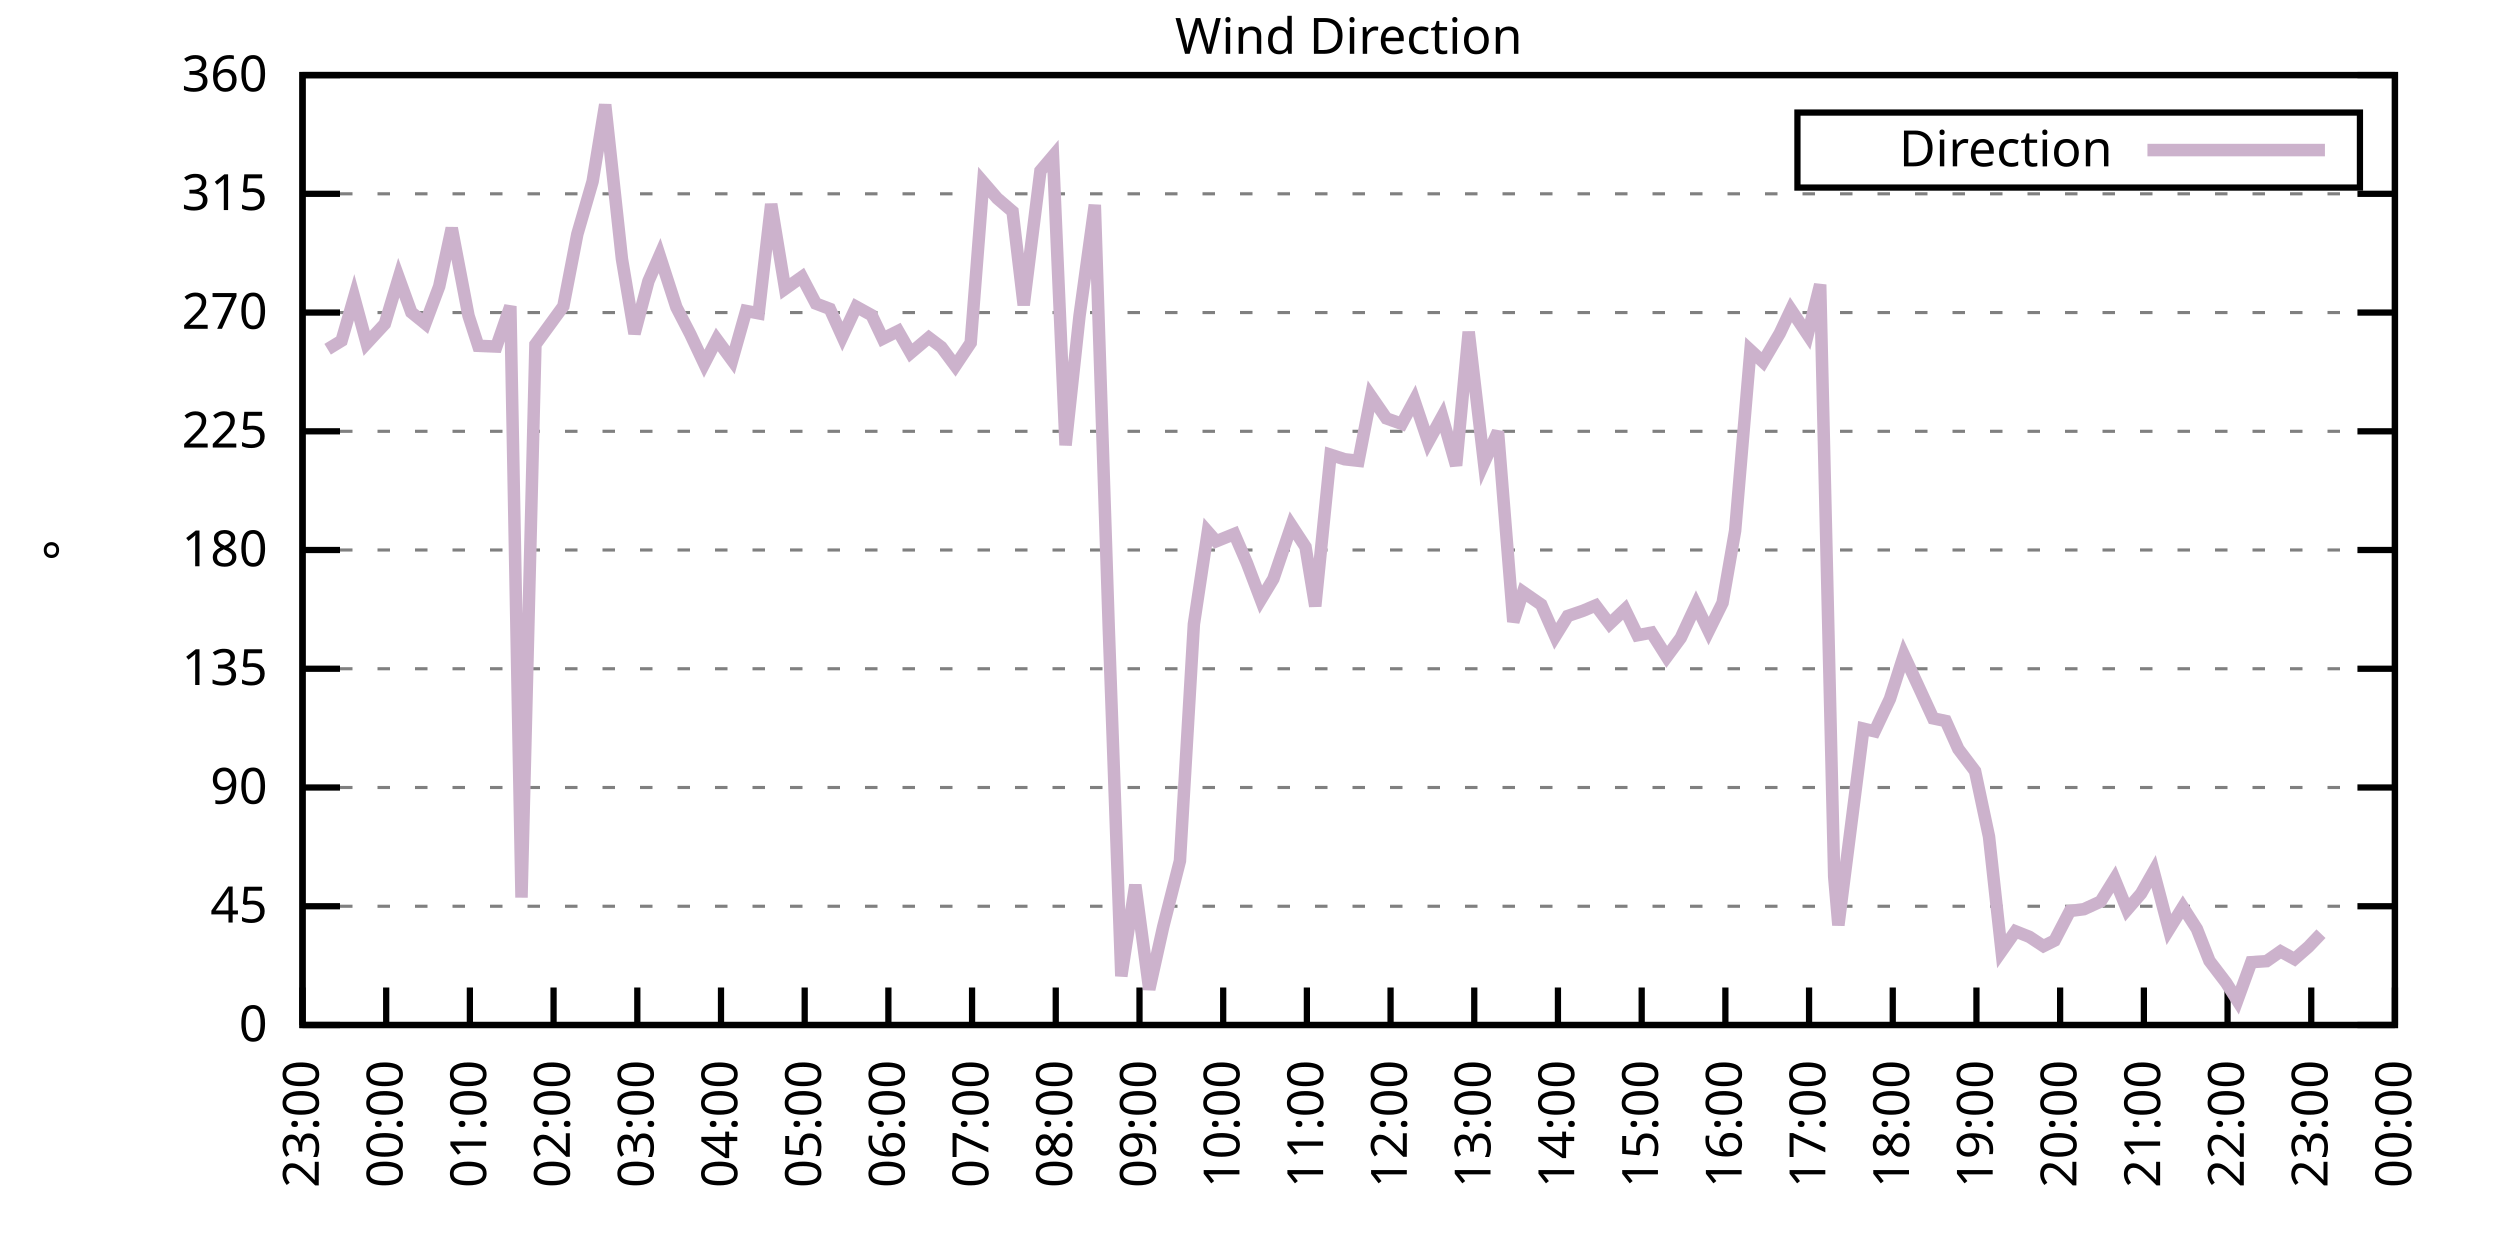
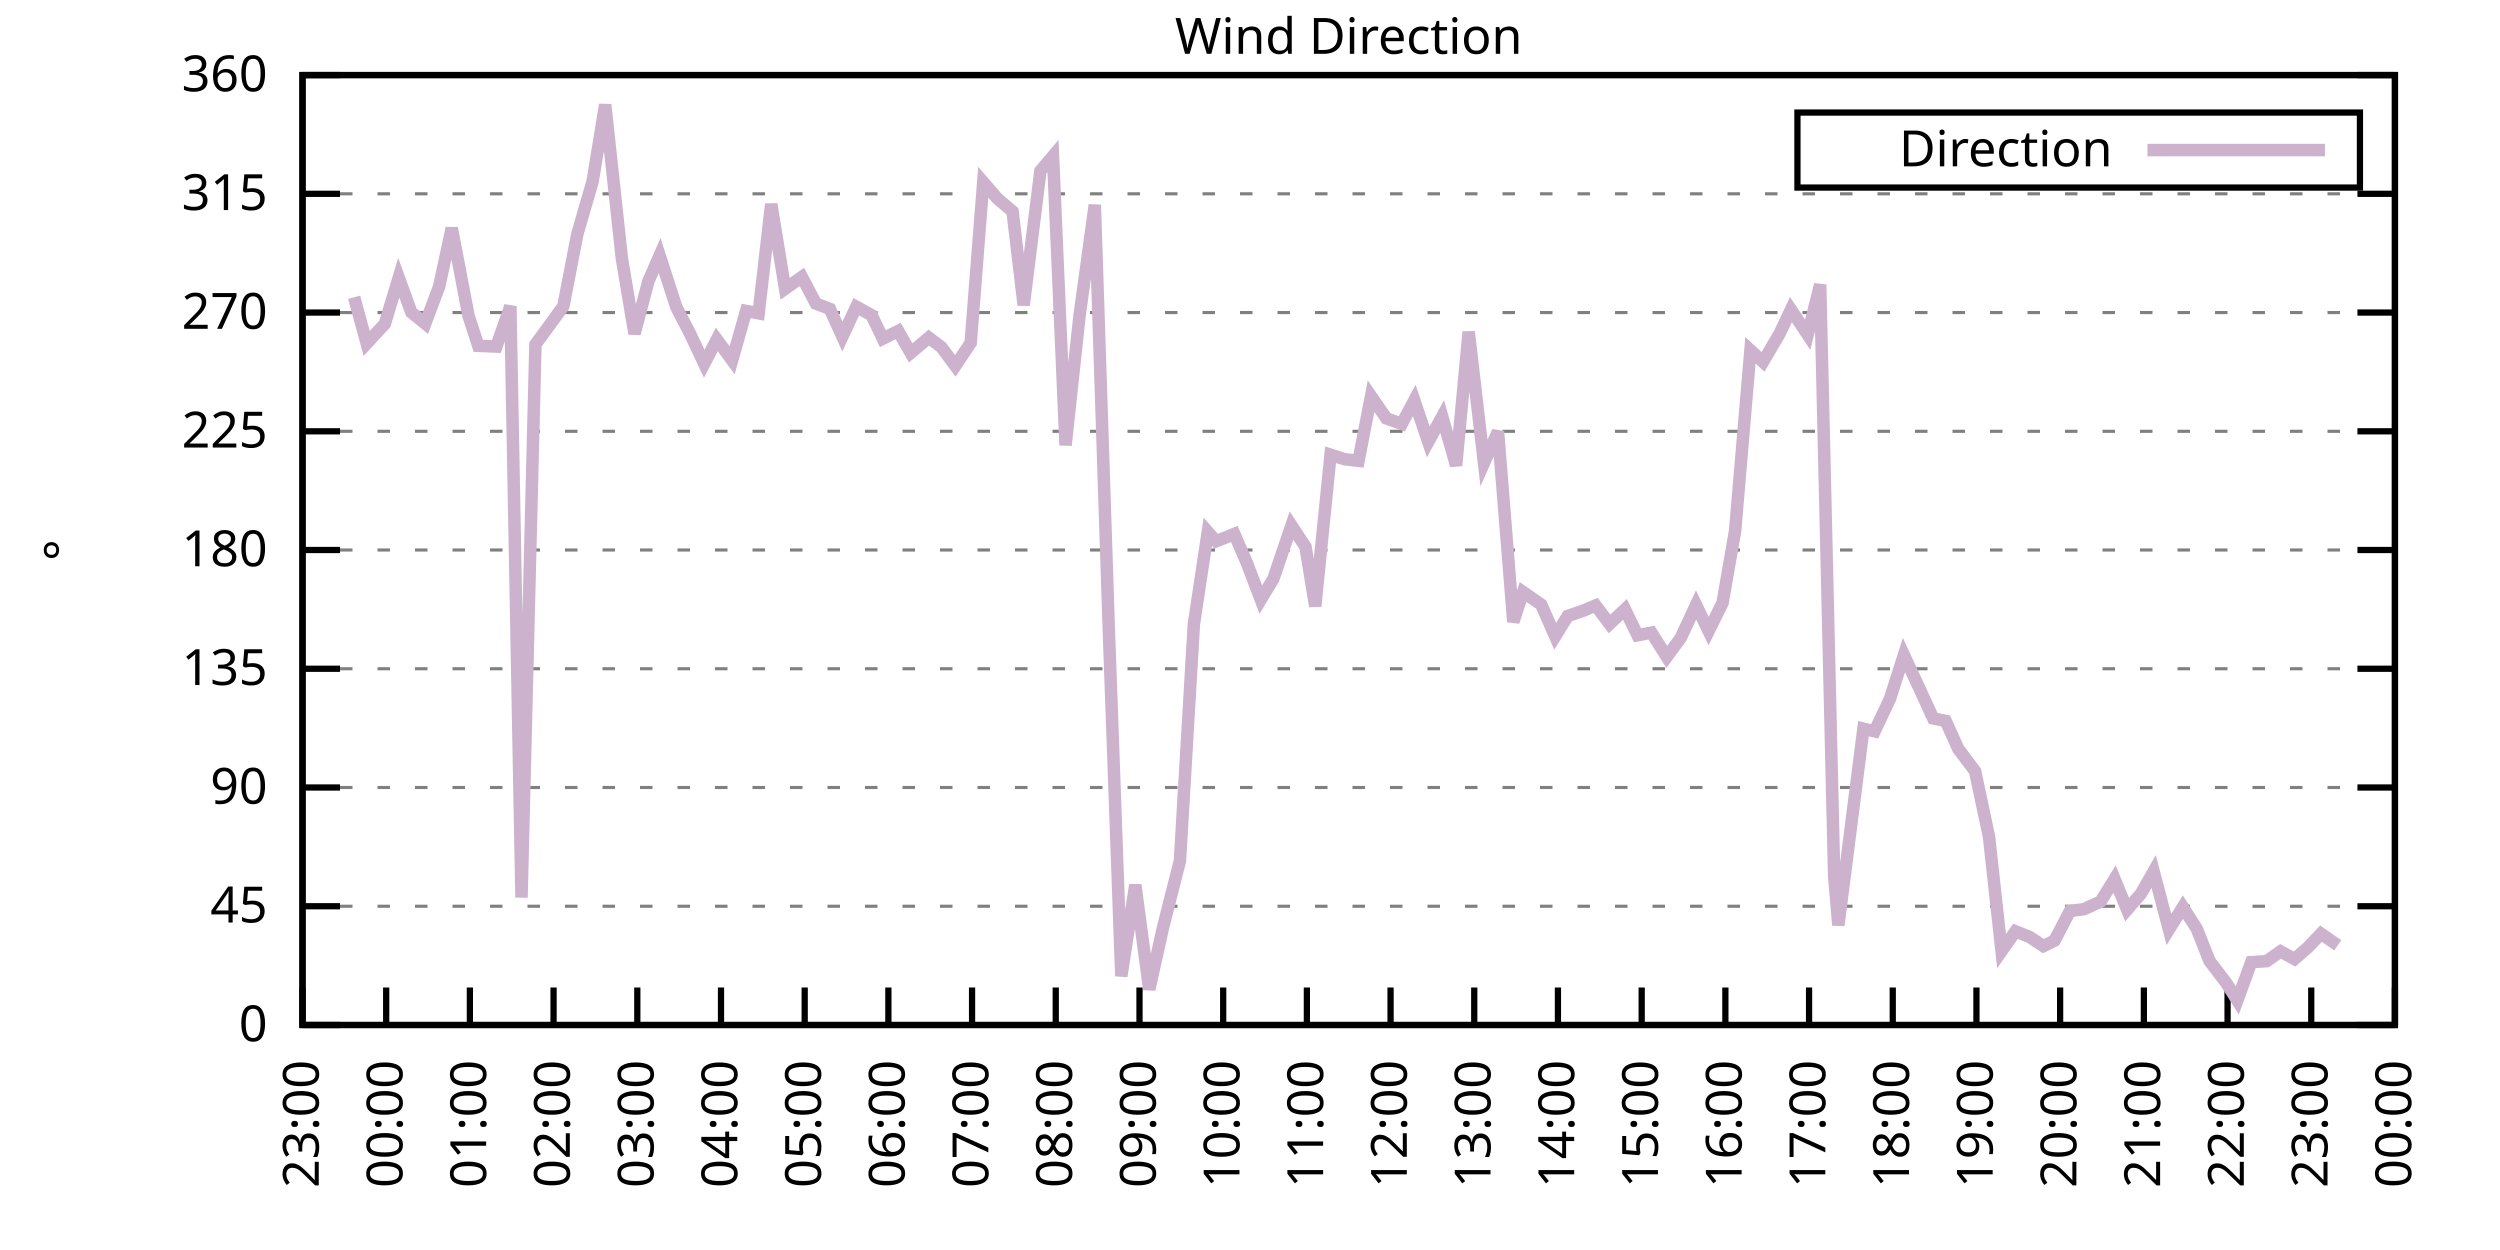
<svg xmlns="http://www.w3.org/2000/svg" xmlns:xlink="http://www.w3.org/1999/xlink" width="400" height="200" viewBox="0 0 400 200">
  <g id="gnuplot_canvas">
    <rect x="0" y="0" width="400" height="200" fill="none" />
    <defs>
      <circle id="gpDot" r="0.5" stroke-width="0.5" stroke="currentColor" />
      <path id="gpPt0" stroke-width="0.333" stroke="currentColor" d="M-1,0 h2 M0,-1 v2" />
      <path id="gpPt1" stroke-width="0.333" stroke="currentColor" d="M-1,-1 L1,1 M1,-1 L-1,1" />
      <path id="gpPt2" stroke-width="0.333" stroke="currentColor" d="M-1,0 L1,0 M0,-1 L0,1 M-1,-1 L1,1 M-1,1 L1,-1" />
      <rect id="gpPt3" stroke-width="0.333" stroke="currentColor" x="-1" y="-1" width="2" height="2" />
      <rect id="gpPt4" stroke-width="0.333" stroke="currentColor" fill="currentColor" x="-1" y="-1" width="2" height="2" />
      <circle id="gpPt5" stroke-width="0.333" stroke="currentColor" cx="0" cy="0" r="1" />
      <use xlink:href="#gpPt5" id="gpPt6" fill="currentColor" stroke="none" />
      <path id="gpPt7" stroke-width="0.333" stroke="currentColor" d="M0,-1.33 L-1.33,0.67 L1.33,0.67 z" />
      <use xlink:href="#gpPt7" id="gpPt8" fill="currentColor" stroke="none" />
      <use xlink:href="#gpPt7" id="gpPt9" stroke="currentColor" transform="rotate(180)" />
      <use xlink:href="#gpPt9" id="gpPt10" fill="currentColor" stroke="none" />
      <use xlink:href="#gpPt3" id="gpPt11" stroke="currentColor" transform="rotate(45)" />
      <use xlink:href="#gpPt11" id="gpPt12" fill="currentColor" stroke="none" />
      <path id="gpPt13" stroke-width="0.333" stroke="currentColor" d="M0,1.330 L1.265,0.411 L0.782,-1.067 L-0.782,-1.076 L-1.265,0.411 z" />
      <use xlink:href="#gpPt13" id="gpPt14" fill="currentColor" stroke="none" />
      <filter id="textbox" filterUnits="objectBoundingBox" x="0" y="0" height="1" width="1">
        <feFlood flood-color="white" flood-opacity="1" result="bgnd" />
        <feComposite in="SourceGraphic" in2="bgnd" operator="atop" />
      </filter>
      <filter id="greybox" filterUnits="objectBoundingBox" x="0" y="0" height="1" width="1">
        <feFlood flood-color="lightgrey" flood-opacity="1" result="grey" />
        <feComposite in="SourceGraphic" in2="grey" operator="atop" />
      </filter>
    </defs>
    <g fill="none" color="white" stroke="currentColor" stroke-width="1.00" stroke-linecap="butt" stroke-linejoin="miter">
</g>
    <g fill="none" color="black" stroke="currentColor" stroke-width="1.00" stroke-linecap="butt" stroke-linejoin="miter">
      <g stroke="none" shape-rendering="crispEdges">
        <polygon fill="rgb(255, 255, 255)" points="48.40,164.00 383.18,164.00 383.18,12.02 48.40,12.02 " />
      </g>
    </g>
    <g fill="none" color="black" stroke="currentColor" stroke-width="1.00" stroke-linecap="butt" stroke-linejoin="miter">
</g>
    <g fill="none" color="black" stroke="black" stroke-width="0.50" stroke-linecap="butt" stroke-linejoin="miter">
</g>
    <g fill="none" color="gray" stroke="currentColor" stroke-width="0.50" stroke-linecap="butt" stroke-linejoin="miter">
      <path stroke="gray" stroke-dasharray="2,4" class="gridline" d="M48.40,164.00 L383.19,164.00  " />
    </g>
    <g fill="none" color="gray" stroke="gray" stroke-width="1.00" stroke-linecap="butt" stroke-linejoin="miter">
</g>
    <g fill="none" color="black" stroke="currentColor" stroke-width="1.00" stroke-linecap="butt" stroke-linejoin="miter">
      <path stroke="black" d="M48.40,164.00 L54.40,164.00 M383.19,164.00 L377.19,164.00  " />
      <g transform="translate(42.80,166.60)" stroke="none" fill="black" font-family="Sans" font-size="8.00" text-anchor="end">
        <text>
          <tspan font-family="Sans"> 0</tspan>
        </text>
      </g>
    </g>
    <g fill="none" color="black" stroke="currentColor" stroke-width="1.00" stroke-linecap="butt" stroke-linejoin="miter">
</g>
    <g fill="none" color="black" stroke="black" stroke-width="0.50" stroke-linecap="butt" stroke-linejoin="miter">
</g>
    <g fill="none" color="gray" stroke="currentColor" stroke-width="0.50" stroke-linecap="butt" stroke-linejoin="miter">
      <path stroke="gray" stroke-dasharray="2,4" class="gridline" d="M48.40,145.00 L383.19,145.00  " />
    </g>
    <g fill="none" color="gray" stroke="gray" stroke-width="1.00" stroke-linecap="butt" stroke-linejoin="miter">
</g>
    <g fill="none" color="black" stroke="currentColor" stroke-width="1.00" stroke-linecap="butt" stroke-linejoin="miter">
      <path stroke="black" d="M48.40,145.00 L54.40,145.00 M383.19,145.00 L377.19,145.00  " />
      <g transform="translate(42.80,147.60)" stroke="none" fill="black" font-family="Sans" font-size="8.00" text-anchor="end">
        <text>
          <tspan font-family="Sans"> 45</tspan>
        </text>
      </g>
    </g>
    <g fill="none" color="black" stroke="currentColor" stroke-width="1.00" stroke-linecap="butt" stroke-linejoin="miter">
</g>
    <g fill="none" color="black" stroke="black" stroke-width="0.50" stroke-linecap="butt" stroke-linejoin="miter">
</g>
    <g fill="none" color="gray" stroke="currentColor" stroke-width="0.50" stroke-linecap="butt" stroke-linejoin="miter">
      <path stroke="gray" stroke-dasharray="2,4" class="gridline" d="M48.40,126.00 L383.19,126.00  " />
    </g>
    <g fill="none" color="gray" stroke="gray" stroke-width="1.00" stroke-linecap="butt" stroke-linejoin="miter">
</g>
    <g fill="none" color="black" stroke="currentColor" stroke-width="1.00" stroke-linecap="butt" stroke-linejoin="miter">
      <path stroke="black" d="M48.40,126.00 L54.40,126.00 M383.19,126.00 L377.19,126.00  " />
      <g transform="translate(42.80,128.60)" stroke="none" fill="black" font-family="Sans" font-size="8.00" text-anchor="end">
        <text>
          <tspan font-family="Sans"> 90</tspan>
        </text>
      </g>
    </g>
    <g fill="none" color="black" stroke="currentColor" stroke-width="1.00" stroke-linecap="butt" stroke-linejoin="miter">
</g>
    <g fill="none" color="black" stroke="black" stroke-width="0.50" stroke-linecap="butt" stroke-linejoin="miter">
</g>
    <g fill="none" color="gray" stroke="currentColor" stroke-width="0.50" stroke-linecap="butt" stroke-linejoin="miter">
      <path stroke="gray" stroke-dasharray="2,4" class="gridline" d="M48.40,107.00 L383.19,107.00  " />
    </g>
    <g fill="none" color="gray" stroke="gray" stroke-width="1.00" stroke-linecap="butt" stroke-linejoin="miter">
</g>
    <g fill="none" color="black" stroke="currentColor" stroke-width="1.00" stroke-linecap="butt" stroke-linejoin="miter">
      <path stroke="black" d="M48.40,107.00 L54.40,107.00 M383.19,107.00 L377.19,107.00  " />
      <g transform="translate(42.80,109.60)" stroke="none" fill="black" font-family="Sans" font-size="8.00" text-anchor="end">
        <text>
          <tspan font-family="Sans"> 135</tspan>
        </text>
      </g>
    </g>
    <g fill="none" color="black" stroke="currentColor" stroke-width="1.00" stroke-linecap="butt" stroke-linejoin="miter">
</g>
    <g fill="none" color="black" stroke="black" stroke-width="0.50" stroke-linecap="butt" stroke-linejoin="miter">
</g>
    <g fill="none" color="gray" stroke="currentColor" stroke-width="0.50" stroke-linecap="butt" stroke-linejoin="miter">
      <path stroke="gray" stroke-dasharray="2,4" class="gridline" d="M48.40,88.00 L383.19,88.00  " />
    </g>
    <g fill="none" color="gray" stroke="gray" stroke-width="1.00" stroke-linecap="butt" stroke-linejoin="miter">
</g>
    <g fill="none" color="black" stroke="currentColor" stroke-width="1.00" stroke-linecap="butt" stroke-linejoin="miter">
      <path stroke="black" d="M48.40,88.00 L54.40,88.00 M383.19,88.00 L377.19,88.00  " />
      <g transform="translate(42.80,90.60)" stroke="none" fill="black" font-family="Sans" font-size="8.00" text-anchor="end">
        <text>
          <tspan font-family="Sans"> 180</tspan>
        </text>
      </g>
    </g>
    <g fill="none" color="black" stroke="currentColor" stroke-width="1.00" stroke-linecap="butt" stroke-linejoin="miter">
</g>
    <g fill="none" color="black" stroke="black" stroke-width="0.50" stroke-linecap="butt" stroke-linejoin="miter">
</g>
    <g fill="none" color="gray" stroke="currentColor" stroke-width="0.50" stroke-linecap="butt" stroke-linejoin="miter">
      <path stroke="gray" stroke-dasharray="2,4" class="gridline" d="M48.40,69.01 L383.19,69.01  " />
    </g>
    <g fill="none" color="gray" stroke="gray" stroke-width="1.00" stroke-linecap="butt" stroke-linejoin="miter">
</g>
    <g fill="none" color="black" stroke="currentColor" stroke-width="1.00" stroke-linecap="butt" stroke-linejoin="miter">
      <path stroke="black" d="M48.40,69.01 L54.40,69.01 M383.19,69.01 L377.19,69.01  " />
      <g transform="translate(42.80,71.61)" stroke="none" fill="black" font-family="Sans" font-size="8.00" text-anchor="end">
        <text>
          <tspan font-family="Sans"> 225</tspan>
        </text>
      </g>
    </g>
    <g fill="none" color="black" stroke="currentColor" stroke-width="1.00" stroke-linecap="butt" stroke-linejoin="miter">
</g>
    <g fill="none" color="black" stroke="black" stroke-width="0.50" stroke-linecap="butt" stroke-linejoin="miter">
</g>
    <g fill="none" color="gray" stroke="currentColor" stroke-width="0.50" stroke-linecap="butt" stroke-linejoin="miter">
      <path stroke="gray" stroke-dasharray="2,4" class="gridline" d="M48.40,50.01 L383.19,50.01  " />
    </g>
    <g fill="none" color="gray" stroke="gray" stroke-width="1.00" stroke-linecap="butt" stroke-linejoin="miter">
</g>
    <g fill="none" color="black" stroke="currentColor" stroke-width="1.00" stroke-linecap="butt" stroke-linejoin="miter">
      <path stroke="black" d="M48.40,50.01 L54.40,50.01 M383.19,50.01 L377.19,50.01  " />
      <g transform="translate(42.80,52.61)" stroke="none" fill="black" font-family="Sans" font-size="8.00" text-anchor="end">
        <text>
          <tspan font-family="Sans"> 270</tspan>
        </text>
      </g>
    </g>
    <g fill="none" color="black" stroke="currentColor" stroke-width="1.00" stroke-linecap="butt" stroke-linejoin="miter">
</g>
    <g fill="none" color="black" stroke="black" stroke-width="0.50" stroke-linecap="butt" stroke-linejoin="miter">
</g>
    <g fill="none" color="gray" stroke="currentColor" stroke-width="0.50" stroke-linecap="butt" stroke-linejoin="miter">
      <path stroke="gray" stroke-dasharray="2,4" class="gridline" d="M48.40,31.01 L383.19,31.01  " />
    </g>
    <g fill="none" color="gray" stroke="gray" stroke-width="1.00" stroke-linecap="butt" stroke-linejoin="miter">
</g>
    <g fill="none" color="black" stroke="currentColor" stroke-width="1.00" stroke-linecap="butt" stroke-linejoin="miter">
      <path stroke="black" d="M48.40,31.01 L54.40,31.01 M383.19,31.01 L377.19,31.01  " />
      <g transform="translate(42.80,33.61)" stroke="none" fill="black" font-family="Sans" font-size="8.00" text-anchor="end">
        <text>
          <tspan font-family="Sans"> 315</tspan>
        </text>
      </g>
    </g>
    <g fill="none" color="black" stroke="currentColor" stroke-width="1.00" stroke-linecap="butt" stroke-linejoin="miter">
</g>
    <g fill="none" color="black" stroke="black" stroke-width="0.50" stroke-linecap="butt" stroke-linejoin="miter">
</g>
    <g fill="none" color="gray" stroke="currentColor" stroke-width="0.50" stroke-linecap="butt" stroke-linejoin="miter">
      <path stroke="gray" stroke-dasharray="2,4" class="gridline" d="M48.40,12.01 L383.19,12.01  " />
    </g>
    <g fill="none" color="gray" stroke="gray" stroke-width="1.00" stroke-linecap="butt" stroke-linejoin="miter">
</g>
    <g fill="none" color="black" stroke="currentColor" stroke-width="1.00" stroke-linecap="butt" stroke-linejoin="miter">
      <path stroke="black" d="M48.40,12.01 L54.40,12.01 M383.19,12.01 L377.19,12.01  " />
      <g transform="translate(42.80,14.61)" stroke="none" fill="black" font-family="Sans" font-size="8.00" text-anchor="end">
        <text>
          <tspan font-family="Sans"> 360</tspan>
        </text>
      </g>
    </g>
    <g fill="none" color="black" stroke="currentColor" stroke-width="1.00" stroke-linecap="butt" stroke-linejoin="miter">
      <path stroke="black" d="M48.40,164.00 L48.40,158.00  " />
      <g transform="translate(51.00,169.60) rotate(270.00)" stroke="none" fill="black" font-family="Sans" font-size="8.00" text-anchor="end">
        <text>
          <tspan font-family="Sans">23:00</tspan>
        </text>
      </g>
    </g>
    <g fill="none" color="black" stroke="currentColor" stroke-width="1.00" stroke-linecap="butt" stroke-linejoin="miter">
      <path stroke="black" d="M61.79,164.00 L61.79,158.00  " />
      <g transform="translate(64.39,169.60) rotate(270.00)" stroke="none" fill="black" font-family="Sans" font-size="8.00" text-anchor="end">
        <text>
          <tspan font-family="Sans">00:00</tspan>
        </text>
      </g>
    </g>
    <g fill="none" color="black" stroke="currentColor" stroke-width="1.00" stroke-linecap="butt" stroke-linejoin="miter">
      <path stroke="black" d="M75.18,164.00 L75.18,158.00  " />
      <g transform="translate(77.78,169.60) rotate(270.00)" stroke="none" fill="black" font-family="Sans" font-size="8.00" text-anchor="end">
        <text>
          <tspan font-family="Sans">01:00</tspan>
        </text>
      </g>
    </g>
    <g fill="none" color="black" stroke="currentColor" stroke-width="1.00" stroke-linecap="butt" stroke-linejoin="miter">
      <path stroke="black" d="M88.57,164.00 L88.57,158.00  " />
      <g transform="translate(91.17,169.60) rotate(270.00)" stroke="none" fill="black" font-family="Sans" font-size="8.00" text-anchor="end">
        <text>
          <tspan font-family="Sans">02:00</tspan>
        </text>
      </g>
    </g>
    <g fill="none" color="black" stroke="currentColor" stroke-width="1.00" stroke-linecap="butt" stroke-linejoin="miter">
      <path stroke="black" d="M101.97,164.00 L101.97,158.00  " />
      <g transform="translate(104.57,169.60) rotate(270.00)" stroke="none" fill="black" font-family="Sans" font-size="8.00" text-anchor="end">
        <text>
          <tspan font-family="Sans">03:00</tspan>
        </text>
      </g>
    </g>
    <g fill="none" color="black" stroke="currentColor" stroke-width="1.00" stroke-linecap="butt" stroke-linejoin="miter">
      <path stroke="black" d="M115.36,164.00 L115.36,158.00  " />
      <g transform="translate(117.96,169.60) rotate(270.00)" stroke="none" fill="black" font-family="Sans" font-size="8.00" text-anchor="end">
        <text>
          <tspan font-family="Sans">04:00</tspan>
        </text>
      </g>
    </g>
    <g fill="none" color="black" stroke="currentColor" stroke-width="1.00" stroke-linecap="butt" stroke-linejoin="miter">
      <path stroke="black" d="M128.75,164.00 L128.75,158.00  " />
      <g transform="translate(131.35,169.60) rotate(270.00)" stroke="none" fill="black" font-family="Sans" font-size="8.00" text-anchor="end">
        <text>
          <tspan font-family="Sans">05:00</tspan>
        </text>
      </g>
    </g>
    <g fill="none" color="black" stroke="currentColor" stroke-width="1.00" stroke-linecap="butt" stroke-linejoin="miter">
      <path stroke="black" d="M142.14,164.00 L142.14,158.00  " />
      <g transform="translate(144.74,169.60) rotate(270.00)" stroke="none" fill="black" font-family="Sans" font-size="8.00" text-anchor="end">
        <text>
          <tspan font-family="Sans">06:00</tspan>
        </text>
      </g>
    </g>
    <g fill="none" color="black" stroke="currentColor" stroke-width="1.00" stroke-linecap="butt" stroke-linejoin="miter">
      <path stroke="black" d="M155.53,164.00 L155.53,158.00  " />
      <g transform="translate(158.13,169.60) rotate(270.00)" stroke="none" fill="black" font-family="Sans" font-size="8.00" text-anchor="end">
        <text>
          <tspan font-family="Sans">07:00</tspan>
        </text>
      </g>
    </g>
    <g fill="none" color="black" stroke="currentColor" stroke-width="1.00" stroke-linecap="butt" stroke-linejoin="miter">
      <path stroke="black" d="M168.92,164.00 L168.92,158.00  " />
      <g transform="translate(171.52,169.60) rotate(270.00)" stroke="none" fill="black" font-family="Sans" font-size="8.00" text-anchor="end">
        <text>
          <tspan font-family="Sans">08:00</tspan>
        </text>
      </g>
    </g>
    <g fill="none" color="black" stroke="currentColor" stroke-width="1.00" stroke-linecap="butt" stroke-linejoin="miter">
      <path stroke="black" d="M182.32,164.00 L182.32,158.00  " />
      <g transform="translate(184.92,169.60) rotate(270.00)" stroke="none" fill="black" font-family="Sans" font-size="8.00" text-anchor="end">
        <text>
          <tspan font-family="Sans">09:00</tspan>
        </text>
      </g>
    </g>
    <g fill="none" color="black" stroke="currentColor" stroke-width="1.00" stroke-linecap="butt" stroke-linejoin="miter">
      <path stroke="black" d="M195.71,164.00 L195.71,158.00  " />
      <g transform="translate(198.31,169.60) rotate(270.00)" stroke="none" fill="black" font-family="Sans" font-size="8.00" text-anchor="end">
        <text>
          <tspan font-family="Sans">10:00</tspan>
        </text>
      </g>
    </g>
    <g fill="none" color="black" stroke="currentColor" stroke-width="1.00" stroke-linecap="butt" stroke-linejoin="miter">
      <path stroke="black" d="M209.10,164.00 L209.10,158.00  " />
      <g transform="translate(211.70,169.60) rotate(270.00)" stroke="none" fill="black" font-family="Sans" font-size="8.00" text-anchor="end">
        <text>
          <tspan font-family="Sans">11:00</tspan>
        </text>
      </g>
    </g>
    <g fill="none" color="black" stroke="currentColor" stroke-width="1.00" stroke-linecap="butt" stroke-linejoin="miter">
      <path stroke="black" d="M222.49,164.00 L222.49,158.00  " />
      <g transform="translate(225.09,169.60) rotate(270.00)" stroke="none" fill="black" font-family="Sans" font-size="8.00" text-anchor="end">
        <text>
          <tspan font-family="Sans">12:00</tspan>
        </text>
      </g>
    </g>
    <g fill="none" color="black" stroke="currentColor" stroke-width="1.00" stroke-linecap="butt" stroke-linejoin="miter">
      <path stroke="black" d="M235.88,164.00 L235.88,158.00  " />
      <g transform="translate(238.48,169.60) rotate(270.00)" stroke="none" fill="black" font-family="Sans" font-size="8.00" text-anchor="end">
        <text>
          <tspan font-family="Sans">13:00</tspan>
        </text>
      </g>
    </g>
    <g fill="none" color="black" stroke="currentColor" stroke-width="1.00" stroke-linecap="butt" stroke-linejoin="miter">
      <path stroke="black" d="M249.27,164.00 L249.27,158.00  " />
      <g transform="translate(251.87,169.60) rotate(270.00)" stroke="none" fill="black" font-family="Sans" font-size="8.00" text-anchor="end">
        <text>
          <tspan font-family="Sans">14:00</tspan>
        </text>
      </g>
    </g>
    <g fill="none" color="black" stroke="currentColor" stroke-width="1.00" stroke-linecap="butt" stroke-linejoin="miter">
      <path stroke="black" d="M262.67,164.00 L262.67,158.00  " />
      <g transform="translate(265.27,169.60) rotate(270.00)" stroke="none" fill="black" font-family="Sans" font-size="8.00" text-anchor="end">
        <text>
          <tspan font-family="Sans">15:00</tspan>
        </text>
      </g>
    </g>
    <g fill="none" color="black" stroke="currentColor" stroke-width="1.00" stroke-linecap="butt" stroke-linejoin="miter">
      <path stroke="black" d="M276.06,164.00 L276.06,158.00  " />
      <g transform="translate(278.66,169.60) rotate(270.00)" stroke="none" fill="black" font-family="Sans" font-size="8.00" text-anchor="end">
        <text>
          <tspan font-family="Sans">16:00</tspan>
        </text>
      </g>
    </g>
    <g fill="none" color="black" stroke="currentColor" stroke-width="1.00" stroke-linecap="butt" stroke-linejoin="miter">
      <path stroke="black" d="M289.45,164.00 L289.45,158.00  " />
      <g transform="translate(292.05,169.60) rotate(270.00)" stroke="none" fill="black" font-family="Sans" font-size="8.00" text-anchor="end">
        <text>
          <tspan font-family="Sans">17:00</tspan>
        </text>
      </g>
    </g>
    <g fill="none" color="black" stroke="currentColor" stroke-width="1.00" stroke-linecap="butt" stroke-linejoin="miter">
      <path stroke="black" d="M302.84,164.00 L302.84,158.00  " />
      <g transform="translate(305.44,169.60) rotate(270.00)" stroke="none" fill="black" font-family="Sans" font-size="8.00" text-anchor="end">
        <text>
          <tspan font-family="Sans">18:00</tspan>
        </text>
      </g>
    </g>
    <g fill="none" color="black" stroke="currentColor" stroke-width="1.00" stroke-linecap="butt" stroke-linejoin="miter">
      <path stroke="black" d="M316.23,164.00 L316.23,158.00  " />
      <g transform="translate(318.83,169.60) rotate(270.00)" stroke="none" fill="black" font-family="Sans" font-size="8.00" text-anchor="end">
        <text>
          <tspan font-family="Sans">19:00</tspan>
        </text>
      </g>
    </g>
    <g fill="none" color="black" stroke="currentColor" stroke-width="1.00" stroke-linecap="butt" stroke-linejoin="miter">
      <path stroke="black" d="M329.62,164.00 L329.62,158.00  " />
      <g transform="translate(332.22,169.60) rotate(270.00)" stroke="none" fill="black" font-family="Sans" font-size="8.00" text-anchor="end">
        <text>
          <tspan font-family="Sans">20:00</tspan>
        </text>
      </g>
    </g>
    <g fill="none" color="black" stroke="currentColor" stroke-width="1.00" stroke-linecap="butt" stroke-linejoin="miter">
      <path stroke="black" d="M343.02,164.00 L343.02,158.00  " />
      <g transform="translate(345.62,169.60) rotate(270.00)" stroke="none" fill="black" font-family="Sans" font-size="8.00" text-anchor="end">
        <text>
          <tspan font-family="Sans">21:00</tspan>
        </text>
      </g>
    </g>
    <g fill="none" color="black" stroke="currentColor" stroke-width="1.00" stroke-linecap="butt" stroke-linejoin="miter">
      <path stroke="black" d="M356.41,164.00 L356.41,158.00  " />
      <g transform="translate(359.01,169.60) rotate(270.00)" stroke="none" fill="black" font-family="Sans" font-size="8.00" text-anchor="end">
        <text>
          <tspan font-family="Sans">22:00</tspan>
        </text>
      </g>
    </g>
    <g fill="none" color="black" stroke="currentColor" stroke-width="1.00" stroke-linecap="butt" stroke-linejoin="miter">
      <path stroke="black" d="M369.80,164.00 L369.80,158.00  " />
      <g transform="translate(372.40,169.60) rotate(270.00)" stroke="none" fill="black" font-family="Sans" font-size="8.00" text-anchor="end">
        <text>
          <tspan font-family="Sans">23:00</tspan>
        </text>
      </g>
    </g>
    <g fill="none" color="black" stroke="currentColor" stroke-width="1.00" stroke-linecap="butt" stroke-linejoin="miter">
      <path stroke="black" d="M383.19,164.00 L383.19,158.00  " />
      <g transform="translate(385.79,169.60) rotate(270.00)" stroke="none" fill="black" font-family="Sans" font-size="8.00" text-anchor="end">
        <text>
          <tspan font-family="Sans">00:00</tspan>
        </text>
      </g>
    </g>
    <g fill="none" color="black" stroke="currentColor" stroke-width="1.00" stroke-linecap="butt" stroke-linejoin="miter">
</g>
    <g fill="none" color="black" stroke="currentColor" stroke-width="1.00" stroke-linecap="butt" stroke-linejoin="miter">
      <path stroke="black" d="M48.40,12.01 L48.40,164.00 L383.19,164.00 L383.19,12.01 L48.40,12.01 Z  " />
    </g>
    <g fill="none" color="black" stroke="currentColor" stroke-width="1.00" stroke-linecap="butt" stroke-linejoin="miter">
</g>
    <g fill="none" color="black" stroke="currentColor" stroke-width="1.00" stroke-linecap="butt" stroke-linejoin="miter">
      <path stroke="black" d="M287.59,30.01 L287.59,18.01 L377.59,18.01 L377.59,30.01 L287.59,30.01 Z  " />
    </g>
    <g id="Wind_direction_plot_1">
      <g fill="none" color="white" stroke="black" stroke-width="2.00" stroke-linecap="butt" stroke-linejoin="miter">
</g>
      <g fill="none" color="black" stroke="currentColor" stroke-width="2.00" stroke-linecap="butt" stroke-linejoin="miter">
        <g transform="translate(337.99,26.61)" stroke="none" fill="black" font-family="Sans" font-size="8.00" text-anchor="end">
          <text>
            <tspan font-family="Sans">Direction</tspan>
          </text>
        </g>
      </g>
      <g fill="none" color="black" stroke="currentColor" stroke-width="2.00" stroke-linecap="butt" stroke-linejoin="miter">
-         <path stroke="rgb(204, 178, 204)" d="M343.59,24.01 L371.99,24.01 M52.42,55.88 L54.65,54.52 L56.66,47.56 L58.67,54.95 L61.57,51.82 L63.80,44.43   L65.81,49.97 L68.04,51.78 L70.27,45.83 L72.28,36.50 L74.96,50.51 L76.52,55.33 L79.42,55.45 L81.66,48.99   L83.44,143.61 L85.67,55.12 L90.14,48.99 L92.37,37.47 L94.82,29.02 L96.83,16.74 L99.51,41.44 L101.52,53.39   L103.75,44.98 L105.54,40.89 L108.22,49.16 L110.45,53.47 L112.68,58.20 L114.69,54.31 L117.14,57.65 L119.38,49.75   L121.38,50.13 L123.39,32.66 L125.62,46.21 L128.30,44.31 L130.54,48.57 L132.77,49.42 L134.78,53.85 L137.01,49.08   L139.46,50.43 L141.25,54.19 L143.70,52.96 L145.71,56.47 L148.61,54.02 L150.62,55.54 L152.85,58.54 L155.31,54.86   L157.32,29.15 L159.55,31.73 L162.01,33.84 L163.79,48.83 L166.47,27.34 L168.48,24.97 L170.49,71.24 L172.72,50.56   L175.17,32.78 L177.41,100.76 L179.41,156.19 L181.65,141.58 L183.88,158.30 L186.11,148.29 L188.79,137.74 L191.02,99.87   L193.25,85.09 L194.59,86.61 L197.49,85.43 L199.50,90.07 L201.73,95.94 L203.74,92.61 L206.64,84.08 L208.88,87.50   L210.44,97.00 L212.89,72.76 L215.13,73.48 L217.36,73.73 L219.37,63.39 L221.82,66.94 L224.28,67.82 L226.29,64.07   L228.52,70.70 L230.75,66.64 L232.98,74.49 L234.99,53.09 L237.44,74.07 L239.68,69.05 L242.13,99.49 L243.69,94.72   L246.60,96.74 L248.83,101.81 L250.84,98.56 L253.29,97.72 L255.30,96.87 L257.53,99.83 L259.99,97.50 L262.00,101.64   L264.23,101.22 L266.68,105.10 L268.92,102.06 L271.37,96.79 L273.38,100.97 L275.61,96.45 L277.62,84.92 L280.07,56.04   L282.08,57.90 L284.76,53.34 L286.55,49.54 L289.23,53.55 L291.23,45.53 L293.47,140.27 L294.14,148.04 L298.15,116.59   L299.94,117.01 L302.39,111.82 L304.63,104.81 L306.86,109.62 L309.31,114.94 L311.32,115.36 L313.33,119.84 L316.01,123.38   L318.24,133.86 L320.25,152.18 L322.48,149.01 L324.71,149.90 L326.95,151.38 L328.73,150.49 L331.19,145.76 L333.42,145.47   L336.10,144.24 L338.33,140.65 L340.34,145.55 L342.57,142.97 L344.58,139.43 L347.03,148.72 L349.26,145.13 L351.50,148.63   L353.51,153.74 L356.18,157.24 L357.97,160.07 L360.20,153.95 L362.66,153.78 L364.89,152.22 L367.12,153.45 L369.35,151.50   L371.36,149.39  " />
+         <path stroke="rgb(204, 178, 204)" d="M343.59,24.01 L371.99,24.01 M56.66,47.56 L58.67,54.95 L61.57,51.82 L63.80,44.43 L65.81,49.97 L68.04,51.78   L70.27,45.83 L72.28,36.50 L74.96,50.51 L76.52,55.33 L79.42,55.45 L81.66,48.99 L83.44,143.61 L85.67,55.12   L90.14,48.99 L92.37,37.47 L94.82,29.02 L96.83,16.74 L99.51,41.44 L101.52,53.39 L103.75,44.98 L105.54,40.89   L108.22,49.16 L110.45,53.47 L112.68,58.20 L114.69,54.31 L117.14,57.65 L119.38,49.75 L121.38,50.13 L123.39,32.66   L125.62,46.21 L128.30,44.31 L130.54,48.57 L132.77,49.42 L134.78,53.85 L137.01,49.08 L139.46,50.43 L141.25,54.19   L143.70,52.96 L145.71,56.47 L148.61,54.02 L150.62,55.54 L152.85,58.54 L155.31,54.86 L157.32,29.15 L159.55,31.73   L162.01,33.84 L163.79,48.83 L166.47,27.34 L168.48,24.97 L170.49,71.24 L172.72,50.56 L175.17,32.78 L177.41,100.76   L179.41,156.19 L181.65,141.58 L183.88,158.30 L186.11,148.29 L188.79,137.74 L191.02,99.87 L193.25,85.09 L194.59,86.61   L197.49,85.43 L199.50,90.07 L201.73,95.94 L203.74,92.61 L206.64,84.08 L208.88,87.50 L210.44,97.00 L212.89,72.76   L215.13,73.48 L217.36,73.73 L219.37,63.39 L221.82,66.94 L224.28,67.82 L226.29,64.07 L228.52,70.70 L230.75,66.64   L232.98,74.49 L234.99,53.09 L237.44,74.07 L239.68,69.05 L242.13,99.49 L243.69,94.72 L246.60,96.74 L248.83,101.81   L250.84,98.56 L253.29,97.72 L255.30,96.87 L257.53,99.83 L259.99,97.50 L262.00,101.64 L264.23,101.22 L266.68,105.10   L268.92,102.06 L271.37,96.79 L273.38,100.97 L275.61,96.45 L277.62,84.92 L280.07,56.04 L282.08,57.90 L284.76,53.34   L286.55,49.54 L289.23,53.55 L291.23,45.53 L293.47,140.27 L294.14,148.04 L298.15,116.59 L299.94,117.01 L302.39,111.82   L304.63,104.81 L306.86,109.62 L309.31,114.94 L311.32,115.36 L313.33,119.84 L316.01,123.38 L318.24,133.86 L320.25,152.18   L322.48,149.01 L324.71,149.90 L326.95,151.38 L328.73,150.49 L331.19,145.76 L333.42,145.47 L336.10,144.24 L338.33,140.65   L340.34,145.55 L342.57,142.97 L344.58,139.43 L347.03,148.72 L349.26,145.13 L351.50,148.63 L353.51,153.74 L356.18,157.24   L357.97,160.07 L360.20,153.95 L362.66,153.78 L364.89,152.22 L367.12,153.45 L369.35,151.50 L371.36,149.39 L374.04,151.25    " />
      </g>
    </g>
    <g fill="none" color="black" stroke="currentColor" stroke-width="2.00" stroke-linecap="butt" stroke-linejoin="miter">
</g>
    <g fill="none" color="black" stroke="black" stroke-width="1.00" stroke-linecap="butt" stroke-linejoin="miter">
</g>
    <g fill="none" color="black" stroke="currentColor" stroke-width="1.00" stroke-linecap="butt" stroke-linejoin="miter">
      <path stroke="black" d="M48.40,12.01 L48.40,164.00 L383.19,164.00 L383.19,12.01 L48.40,12.01 Z  " />
      <g transform="translate(12.80,88.01) rotate(270.00)" stroke="none" fill="black" font-family="Sans" font-size="8.00" text-anchor="middle">
        <text>
          <tspan font-family="Sans">°</tspan>
        </text>
      </g>
    </g>
    <g fill="none" color="black" stroke="currentColor" stroke-width="1.00" stroke-linecap="butt" stroke-linejoin="miter">
</g>
    <g fill="none" color="black" stroke="currentColor" stroke-width="1.00" stroke-linecap="butt" stroke-linejoin="miter">
      <g transform="translate(215.79,8.61)" stroke="none" fill="black" font-family="Sans" font-size="8.00" text-anchor="middle">
        <text>
          <tspan font-family="Sans">Wind Direction</tspan>
        </text>
      </g>
    </g>
    <g fill="none" color="black" stroke="currentColor" stroke-width="1.00" stroke-linecap="butt" stroke-linejoin="miter">
</g>
  </g>
</svg>
